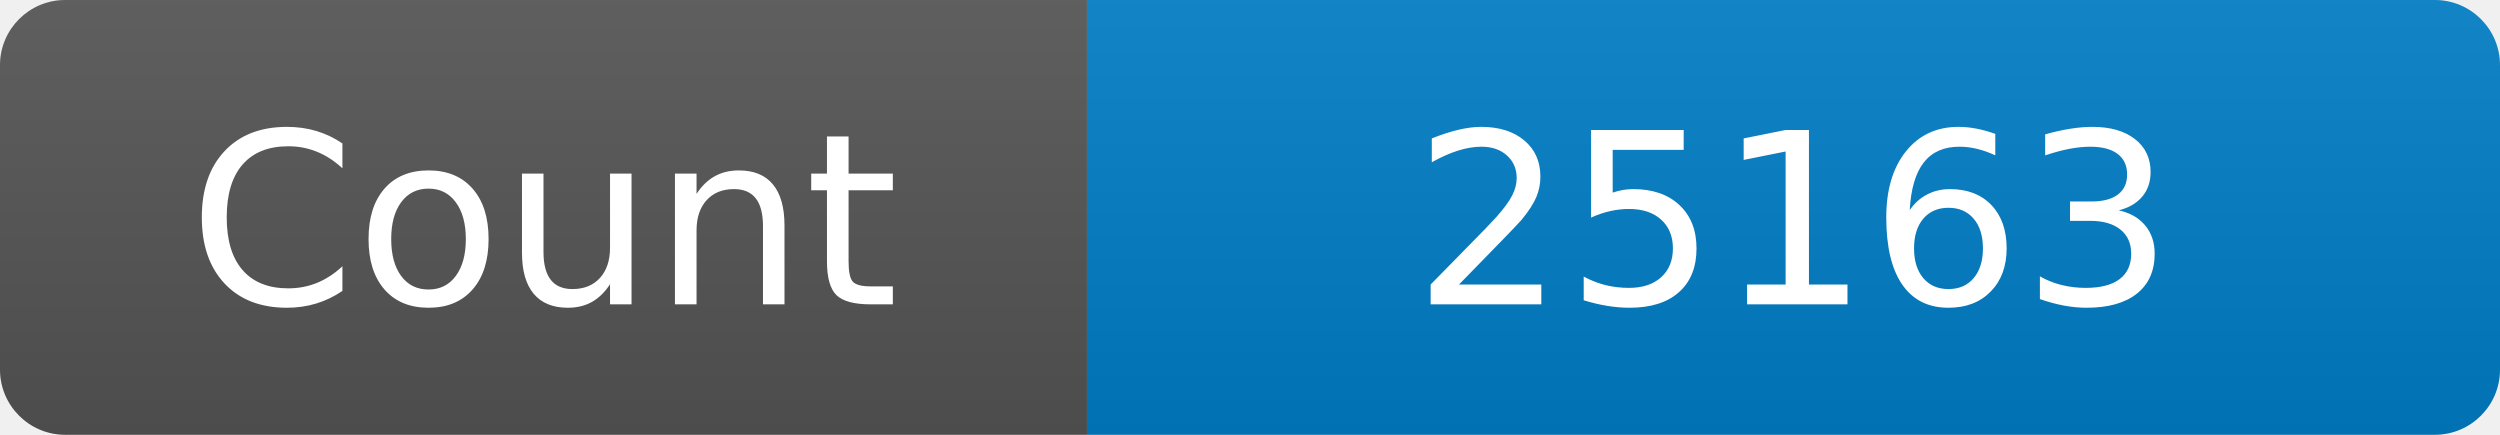
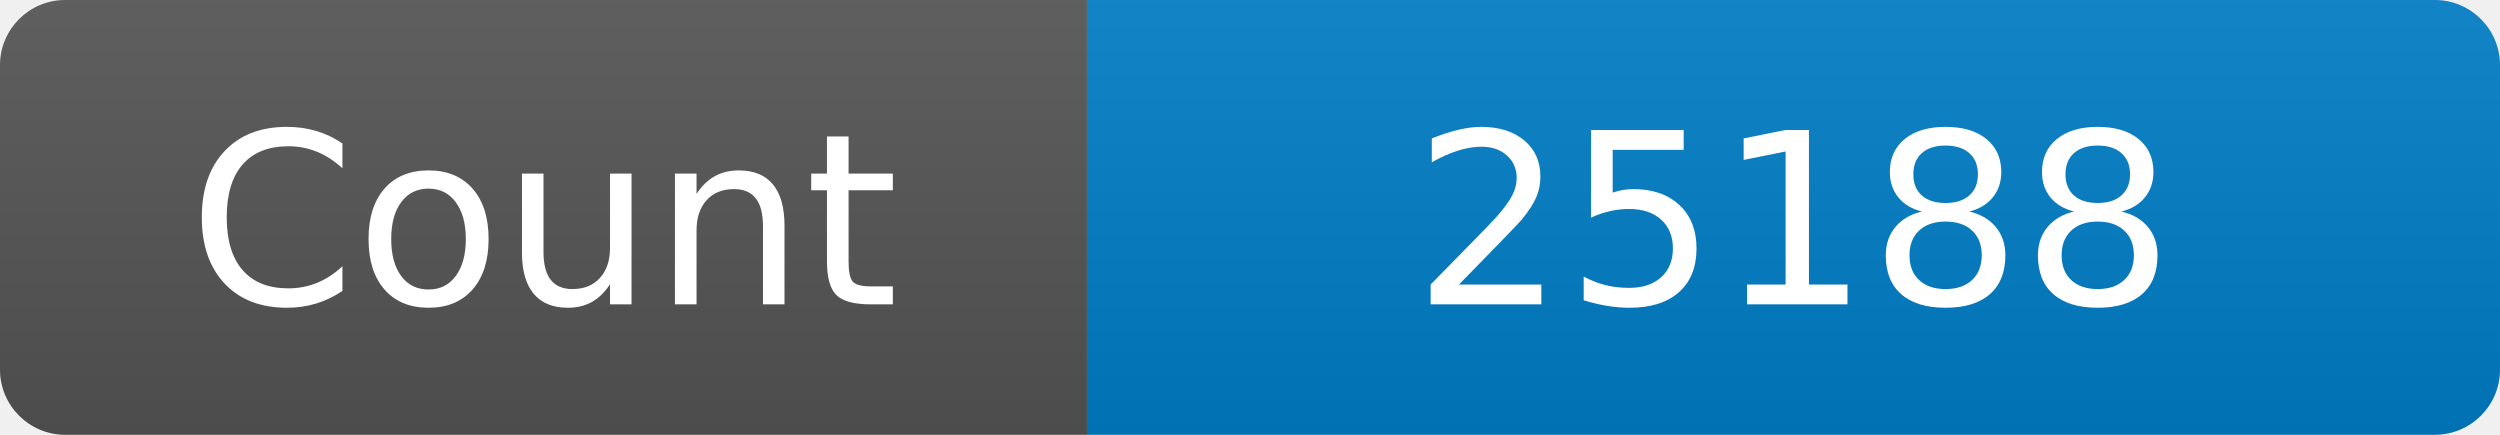
<svg xmlns="http://www.w3.org/2000/svg" width="115" height="20" role="img" aria-label="Maintained?: yes">
  <linearGradient id="s" x2="0" y2="100%">
    <stop offset="0" stop-color="#bbb" stop-opacity=".1" />
    <stop offset="1" stop-opacity=".1" />
  </linearGradient>
  <clipPath id="r">
    <rect width="115" height="20" rx="3" fill="#fff" />
  </clipPath>
  <g clip-path="url(#r)">
    <rect width="50" height="20" fill="#555" />
    <rect x="50" width="160" height="20" fill="#007ec6" />
    <rect width="115" height="20" fill="url(#s)" />
  </g>
  <g fill="#fff" text-anchor="middle" font-family="Verdana,Geneva,DejaVu Sans,sans-serif" font-size="110">
    <text x="250" y="140" transform="scale(.1)" fill="#fff">Count</text>
-     <text x="825" y="140" transform="scale(.1)" fill="#fff">25163</text>
+     <text x="825" y="140" transform="scale(.1)" fill="#fff">25188</text>
  </g>
</svg>
